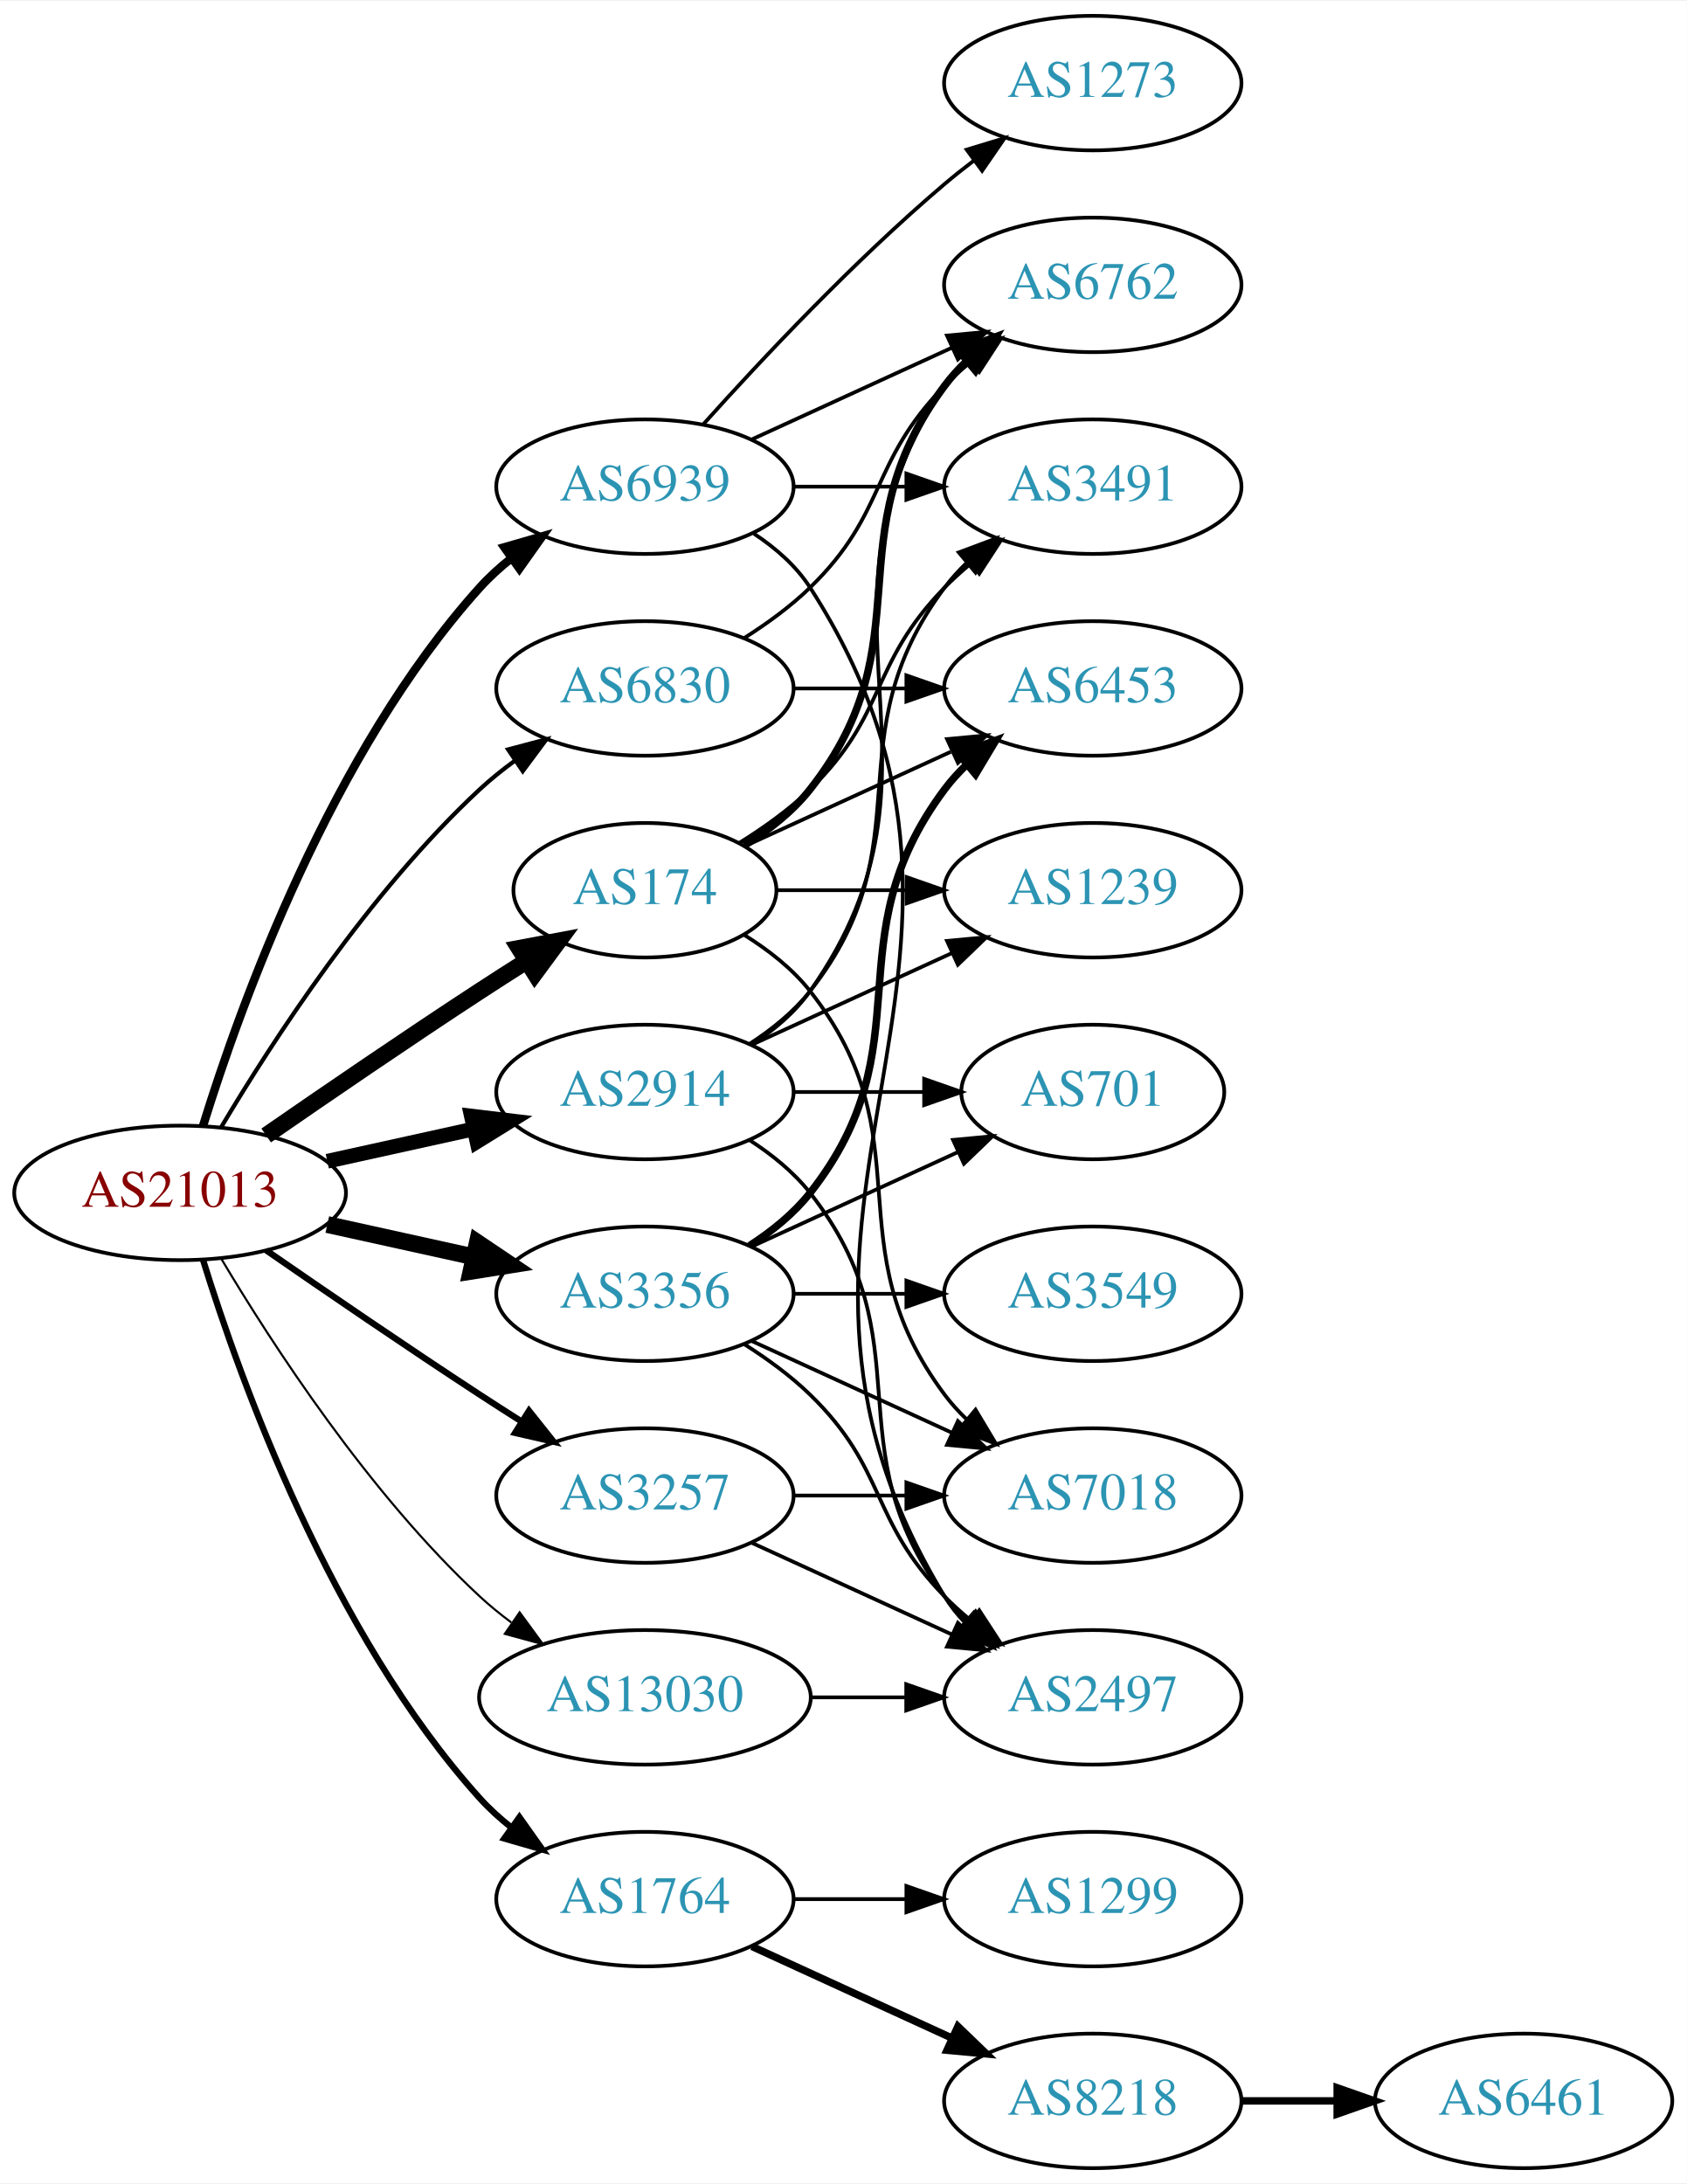
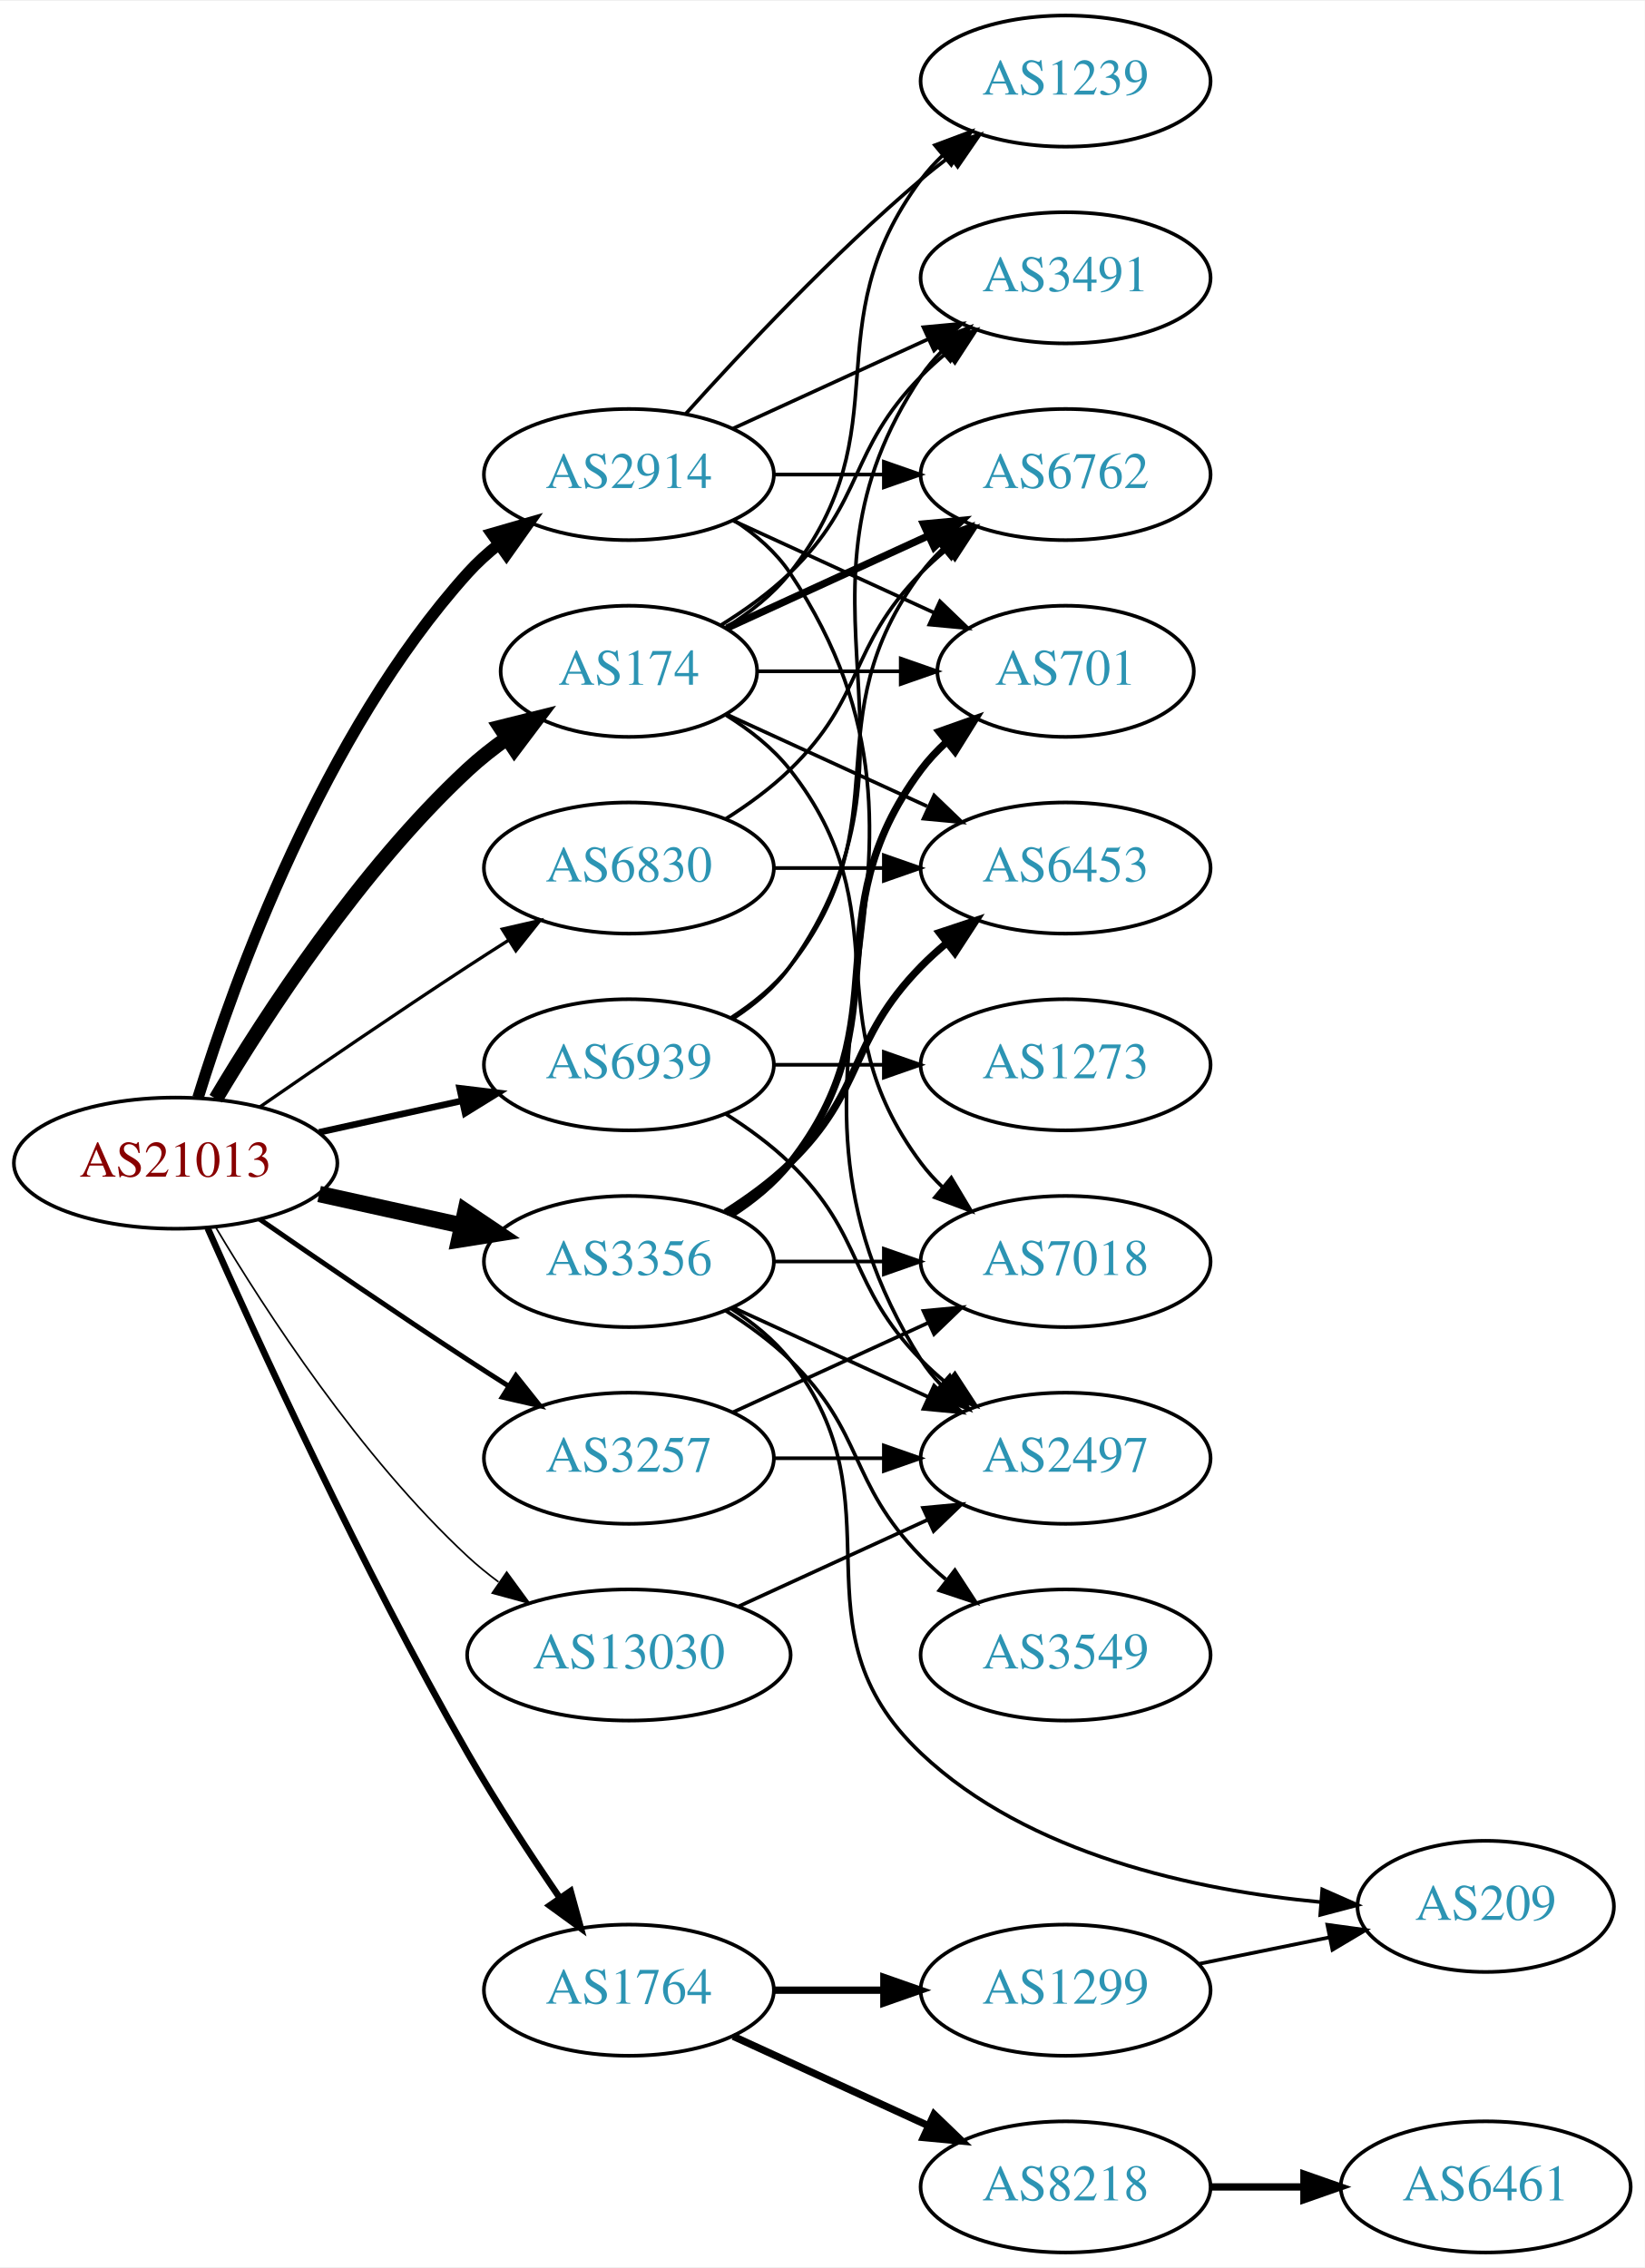
- <svg xmlns="http://www.w3.org/2000/svg" xmlns:xlink="http://www.w3.org/1999/xlink" width="451pt" height="584pt" viewBox="0.00 0.00 451.37 584.00">
-   <g id="graph0" class="graph" transform="scale(1 1) rotate(0) translate(4 580)">
-     <polygon fill="white" stroke="none" points="-4,4 -4,-580 447.37,-580 447.37,4 -4,4" />
+ <svg xmlns="http://www.w3.org/2000/svg" xmlns:xlink="http://www.w3.org/1999/xlink" width="451pt" height="622pt" viewBox="0.00 0.00 451.37 622.00">
+   <g id="graph0" class="graph" transform="scale(1 1) rotate(0) translate(4 618)">
+     <polygon fill="white" stroke="none" points="-4,4 -4,-618 447.37,-618 447.37,4 -4,4" />
    <g id="node1" class="node">
      <g id="a_node1">
        <a xlink:href="/asn/21013" xlink:title="AS21013 ~ Wels, AT [AT]">
-           <ellipse fill="#ffffff" stroke="black" cx="44.196" cy="-261" rx="44.393" ry="18" />
-           <text text-anchor="middle" x="44.196" y="-257.3" font-family="Times,serif" font-size="14.00" fill="#880000">AS21013</text>
+           <ellipse fill="#ffffff" stroke="black" cx="44.196" cy="-299" rx="44.393" ry="18" />
+           <text text-anchor="middle" x="44.196" y="-295.3" font-family="Times,serif" font-size="14.00" fill="#880000">AS21013</text>
        </a>
      </g>
    </g>
    <g id="node2" class="node">
      <g id="a_node2">
        <a xlink:href="/asn/174" xlink:title="AS174 ~ Cogent Communications [US]">
-           <ellipse fill="#ffffff" stroke="black" cx="168.588" cy="-342" rx="35.194" ry="18" />
-           <text text-anchor="middle" x="168.588" y="-338.3" font-family="Times,serif" font-size="14.00" fill="#2c94b3">AS174</text>
+           <ellipse fill="#ffffff" stroke="black" cx="168.588" cy="-434" rx="35.194" ry="18" />
+           <text text-anchor="middle" x="168.588" y="-430.3" font-family="Times,serif" font-size="14.00" fill="#2c94b3">AS174</text>
        </a>
      </g>
    </g>
    <g id="edge1" class="edge">
-       <path fill="none" stroke="black" stroke-width="4.5" d="M67.227,-276.367C83.029,-287.305 104.886,-302.261 124.392,-315 128.437,-317.642 132.722,-320.385 136.961,-323.067" />
-       <polygon fill="black" stroke="black" stroke-width="4.5" points="134.943,-326.449 145.506,-328.432 139.131,-319.78 134.943,-326.449" />
+       <path fill="none" stroke="black" stroke-width="4.05" d="M55.242,-316.671C68.813,-339.472 94.745,-379.472 124.392,-407 127.689,-410.061 131.382,-412.972 135.183,-415.672" />
+       <polygon fill="black" stroke="black" stroke-width="4.05" points="133.269,-418.655 143.564,-421.22 137.181,-412.745 133.269,-418.655" />
    </g>
    <g id="node3" class="node">
      <g id="a_node3">
        <a xlink:href="/asn/1764" xlink:title="AS1764 ~ NEXTLAYER-AS [AT]">
          <ellipse fill="#ffffff" stroke="black" cx="168.588" cy="-72" rx="39.794" ry="18" />
          <text text-anchor="middle" x="168.588" y="-68.3" font-family="Times,serif" font-size="14.00" fill="#2c94b3">AS1764</text>
        </a>
      </g>
    </g>
    <g id="edge2" class="edge">
-       <path fill="none" stroke="black" stroke-width="1.688" d="M50.334,-243.06C60.236,-211.021 84.574,-143.188 124.392,-99 126.908,-96.208 129.779,-93.599 132.819,-91.188" />
-       <polygon fill="black" stroke="black" stroke-width="1.688" points="135.002,-93.93 141.127,-85.285 130.948,-88.224 135.002,-93.93" />
+       <path fill="none" stroke="black" stroke-width="1.8" d="M53.008,-281.106C66.437,-250.817 95.272,-187.786 124.392,-137 132.072,-123.606 141.474,-109.257 149.543,-97.457" />
+       <polygon fill="black" stroke="black" stroke-width="1.8" points="152.591,-99.203 155.403,-88.988 146.834,-95.22 152.591,-99.203" />
    </g>
    <g id="node4" class="node">
      <g id="a_node4">
        <a xlink:href="/asn/2914" xlink:title="AS2914 ~ NTT America, Inc. [US]">
-           <ellipse fill="#ffffff" stroke="black" cx="168.588" cy="-288" rx="39.794" ry="18" />
-           <text text-anchor="middle" x="168.588" y="-284.3" font-family="Times,serif" font-size="14.00" fill="#2c94b3">AS2914</text>
+           <ellipse fill="#ffffff" stroke="black" cx="168.588" cy="-488" rx="39.794" ry="18" />
+           <text text-anchor="middle" x="168.588" y="-484.3" font-family="Times,serif" font-size="14.00" fill="#2c94b3">AS2914</text>
        </a>
      </g>
    </g>
    <g id="edge3" class="edge">
-       <path fill="none" stroke="black" stroke-width="3.938" d="M83.586,-269.469C95.977,-272.202 109.824,-275.257 122.644,-278.085" />
-       <polygon fill="black" stroke="black" stroke-width="3.938" points="122.14,-281.558 132.659,-280.295 123.648,-274.722 122.14,-281.558" />
+       <path fill="none" stroke="black" stroke-width="3.15" d="M50.334,-316.94C60.236,-348.979 84.574,-416.812 124.392,-461 126.908,-463.792 129.779,-466.401 132.819,-468.812" />
+       <polygon fill="black" stroke="black" stroke-width="3.15" points="130.948,-471.776 141.127,-474.715 135.002,-466.07 130.948,-471.776" />
    </g>
    <g id="node5" class="node">
      <g id="a_node5">
        <a xlink:href="/asn/3257" xlink:title="AS3257 ~ GTT [DE]">
-           <ellipse fill="#ffffff" stroke="black" cx="168.588" cy="-180" rx="39.794" ry="18" />
-           <text text-anchor="middle" x="168.588" y="-176.3" font-family="Times,serif" font-size="14.00" fill="#2c94b3">AS3257</text>
+           <ellipse fill="#ffffff" stroke="black" cx="168.588" cy="-218" rx="39.794" ry="18" />
+           <text text-anchor="middle" x="168.588" y="-214.3" font-family="Times,serif" font-size="14.00" fill="#2c94b3">AS3257</text>
        </a>
      </g>
    </g>
    <g id="edge4" class="edge">
-       <path fill="none" stroke="black" stroke-width="1.688" d="M67.227,-245.633C83.029,-234.695 104.886,-219.739 124.392,-207 127.974,-204.661 131.745,-202.241 135.505,-199.856" />
-       <polygon fill="black" stroke="black" stroke-width="1.688" points="137.567,-202.693 144.166,-194.404 133.838,-196.769 137.567,-202.693" />
+       <path fill="none" stroke="black" stroke-width="1.35" d="M67.227,-283.633C83.029,-272.695 104.886,-257.739 124.392,-245 127.974,-242.661 131.745,-240.241 135.505,-237.856" />
+       <polygon fill="black" stroke="black" stroke-width="1.35" points="137.567,-240.693 144.166,-232.404 133.838,-234.769 137.567,-240.693" />
    </g>
    <g id="node6" class="node">
      <g id="a_node6">
        <a xlink:href="/asn/3356" xlink:title="AS3356 ~ Level 3 Parent, LLC [US]">
-           <ellipse fill="#ffffff" stroke="black" cx="168.588" cy="-234" rx="39.794" ry="18" />
-           <text text-anchor="middle" x="168.588" y="-230.3" font-family="Times,serif" font-size="14.00" fill="#2c94b3">AS3356</text>
+           <ellipse fill="#ffffff" stroke="black" cx="168.588" cy="-272" rx="39.794" ry="18" />
+           <text text-anchor="middle" x="168.588" y="-268.3" font-family="Times,serif" font-size="14.00" fill="#2c94b3">AS3356</text>
        </a>
      </g>
    </g>
    <g id="edge5" class="edge">
-       <path fill="none" stroke="black" stroke-width="4.5" d="M83.586,-252.531C95.977,-249.798 109.824,-246.743 122.644,-243.915" />
-       <polygon fill="black" stroke="black" stroke-width="4.5" points="123.742,-247.705 132.659,-241.705 122.045,-240.015 123.742,-247.705" />
+       <path fill="none" stroke="black" stroke-width="4.5" d="M83.586,-290.531C95.977,-287.798 109.824,-284.743 122.644,-281.915" />
+       <polygon fill="black" stroke="black" stroke-width="4.5" points="123.742,-285.705 132.659,-279.705 122.045,-278.015 123.742,-285.705" />
    </g>
    <g id="node7" class="node">
      <g id="a_node7">
        <a xlink:href="/asn/6830" xlink:title="AS6830 ~ LGI-UPC [AT]">
-           <ellipse fill="#ffffff" stroke="black" cx="168.588" cy="-396" rx="39.794" ry="18" />
-           <text text-anchor="middle" x="168.588" y="-392.3" font-family="Times,serif" font-size="14.00" fill="#2c94b3">AS6830</text>
+           <ellipse fill="#ffffff" stroke="black" cx="168.588" cy="-380" rx="39.794" ry="18" />
+           <text text-anchor="middle" x="168.588" y="-376.3" font-family="Times,serif" font-size="14.00" fill="#2c94b3">AS6830</text>
        </a>
      </g>
    </g>
    <g id="edge6" class="edge">
-       <path fill="none" stroke="black" stroke-width="1.125" d="M55.242,-278.671C68.813,-301.472 94.745,-341.472 124.392,-369 127.298,-371.699 130.512,-374.28 133.836,-376.703" />
-       <polygon fill="black" stroke="black" stroke-width="1.125" points="131.971,-379.667 142.214,-382.375 135.895,-373.87 131.971,-379.667" />
+       <path fill="none" stroke="black" stroke-width="0.9" d="M67.227,-314.367C83.029,-325.305 104.886,-340.261 124.392,-353 127.974,-355.339 131.745,-357.759 135.505,-360.144" />
+       <polygon fill="black" stroke="black" stroke-width="0.9" points="133.838,-363.231 144.166,-365.596 137.567,-357.307 133.838,-363.231" />
    </g>
    <g id="node8" class="node">
      <g id="a_node8">
        <a xlink:href="/asn/6939" xlink:title="AS6939 ~ Hurricane Electric LLC [US]">
-           <ellipse fill="#ffffff" stroke="black" cx="168.588" cy="-450" rx="39.794" ry="18" />
-           <text text-anchor="middle" x="168.588" y="-446.3" font-family="Times,serif" font-size="14.00" fill="#2c94b3">AS6939</text>
+           <ellipse fill="#ffffff" stroke="black" cx="168.588" cy="-326" rx="39.794" ry="18" />
+           <text text-anchor="middle" x="168.588" y="-322.3" font-family="Times,serif" font-size="14.00" fill="#2c94b3">AS6939</text>
        </a>
      </g>
    </g>
    <g id="edge7" class="edge">
-       <path fill="none" stroke="black" stroke-width="2.25" d="M50.334,-278.94C60.236,-310.979 84.574,-378.812 124.392,-423 126.908,-425.792 129.779,-428.401 132.819,-430.812" />
-       <polygon fill="black" stroke="black" stroke-width="2.25" points="130.948,-433.776 141.127,-436.715 135.002,-428.07 130.948,-433.776" />
+       <path fill="none" stroke="black" stroke-width="1.8" d="M83.586,-307.469C95.977,-310.202 109.824,-313.257 122.644,-316.085" />
+       <polygon fill="black" stroke="black" stroke-width="1.8" points="122.14,-319.558 132.659,-318.295 123.648,-312.722 122.14,-319.558" />
    </g>
    <g id="node9" class="node">
      <g id="a_node9">
        <a xlink:href="/asn/13030" xlink:title="AS13030 ~ Init7 (Switzerland) Ltd. [CH]">
-           <ellipse fill="#ffffff" stroke="black" cx="168.588" cy="-126" rx="44.393" ry="18" />
-           <text text-anchor="middle" x="168.588" y="-122.3" font-family="Times,serif" font-size="14.00" fill="#2c94b3">AS13030</text>
+           <ellipse fill="#ffffff" stroke="black" cx="168.588" cy="-164" rx="44.393" ry="18" />
+           <text text-anchor="middle" x="168.588" y="-160.3" font-family="Times,serif" font-size="14.00" fill="#2c94b3">AS13030</text>
        </a>
      </g>
    </g>
    <g id="edge8" class="edge">
-       <path fill="none" stroke="black" stroke-width="0.562" d="M55.242,-243.329C68.813,-220.528 94.745,-180.528 124.392,-153 126.999,-150.58 129.852,-148.254 132.811,-146.052" />
-       <polygon fill="black" stroke="black" stroke-width="0.562" points="135.059,-148.754 141.31,-140.2 131.089,-142.988 135.059,-148.754" />
+       <path fill="none" stroke="black" stroke-width="0.45" d="M55.242,-281.329C68.813,-258.528 94.745,-218.528 124.392,-191 126.999,-188.58 129.852,-186.254 132.811,-184.052" />
+       <polygon fill="black" stroke="black" stroke-width="0.45" points="135.059,-186.754 141.31,-178.2 131.089,-180.988 135.059,-186.754" />
    </g>
    <g id="node10" class="node">
      <g id="a_node10">
-         <a xlink:href="/asn/3491" xlink:title="AS3491 ~ PCCW Global, Inc. [US]">
-           <ellipse fill="#ffffff" stroke="black" cx="288.431" cy="-450" rx="39.794" ry="18" />
-           <text text-anchor="middle" x="288.431" y="-446.3" font-family="Times,serif" font-size="14.00" fill="#2c94b3">AS3491</text>
+         <a xlink:href="/asn/1239" xlink:title="AS1239 ~ Sprint [US]">
+           <ellipse fill="#ffffff" stroke="black" cx="288.431" cy="-596" rx="39.794" ry="18" />
+           <text text-anchor="middle" x="288.431" y="-592.3" font-family="Times,serif" font-size="14.00" fill="#2c94b3">AS1239</text>
        </a>
      </g>
    </g>
    <g id="edge9" class="edge">
-       <path fill="none" stroke="black" d="M193.767,-354.617C200.352,-358.694 207.201,-363.578 212.784,-369 233.478,-389.094 228.612,-402.383 248.784,-423 250.877,-425.139 253.161,-427.218 255.537,-429.21" />
-       <polygon fill="black" stroke="black" points="253.781,-432.275 263.837,-435.611 258.056,-426.732 253.781,-432.275" />
+       <path fill="none" stroke="black" d="M195.211,-446C201.661,-450.016 208.079,-455.024 212.784,-461 244.083,-500.754 218.513,-528.458 248.784,-569 250.529,-571.336 252.536,-573.545 254.7,-575.617" />
+       <polygon fill="black" stroke="black" points="252.577,-578.405 262.5,-582.118 257.059,-573.027 252.577,-578.405" />
    </g>
    <g id="node11" class="node">
      <g id="a_node11">
-         <a xlink:href="/asn/6762" xlink:title="AS6762 ~ TELECOM ITALIA SPARKLE S.p.A. [IT]">
-           <ellipse fill="#ffffff" stroke="black" cx="288.431" cy="-504" rx="39.794" ry="18" />
-           <text text-anchor="middle" x="288.431" y="-500.3" font-family="Times,serif" font-size="14.00" fill="#2c94b3">AS6762</text>
+         <a xlink:href="/asn/3491" xlink:title="AS3491 ~ PCCW Global, Inc. [US]">
+           <ellipse fill="#ffffff" stroke="black" cx="288.431" cy="-542" rx="39.794" ry="18" />
+           <text text-anchor="middle" x="288.431" y="-538.3" font-family="Times,serif" font-size="14.00" fill="#2c94b3">AS3491</text>
        </a>
      </g>
    </g>
    <g id="edge10" class="edge">
-       <path fill="none" stroke="black" stroke-width="2" d="M195.211,-354C201.661,-358.016 208.079,-363.024 212.784,-369 244.083,-408.754 218.513,-436.458 248.784,-477 250.529,-479.336 252.536,-481.545 254.7,-483.617" />
-       <polygon fill="black" stroke="black" stroke-width="2" points="252.577,-486.405 262.5,-490.118 257.059,-481.027 252.577,-486.405" />
+       <path fill="none" stroke="black" d="M193.767,-446.617C200.352,-450.694 207.201,-455.578 212.784,-461 233.478,-481.094 228.612,-494.383 248.784,-515 250.877,-517.139 253.161,-519.218 255.537,-521.21" />
+       <polygon fill="black" stroke="black" points="253.781,-524.275 263.837,-527.611 258.056,-518.732 253.781,-524.275" />
    </g>
    <g id="node12" class="node">
      <g id="a_node12">
-         <a xlink:href="/asn/1239" xlink:title="AS1239 ~ Sprint [US]">
-           <ellipse fill="#ffffff" stroke="black" cx="288.431" cy="-342" rx="39.794" ry="18" />
-           <text text-anchor="middle" x="288.431" y="-338.3" font-family="Times,serif" font-size="14.00" fill="#2c94b3">AS1239</text>
+         <a xlink:href="/asn/6762" xlink:title="AS6762 ~ TELECOM ITALIA SPARKLE S.p.A. [IT]">
+           <ellipse fill="#ffffff" stroke="black" cx="288.431" cy="-488" rx="39.794" ry="18" />
+           <text text-anchor="middle" x="288.431" y="-484.3" font-family="Times,serif" font-size="14.00" fill="#2c94b3">AS6762</text>
        </a>
      </g>
    </g>
    <g id="edge11" class="edge">
-       <path fill="none" stroke="black" d="M203.99,-342C214.814,-342 226.982,-342 238.608,-342" />
-       <polygon fill="black" stroke="black" points="238.639,-345.5 248.639,-342 238.639,-338.5 238.639,-345.5" />
+       <path fill="none" stroke="black" stroke-width="2" d="M195.449,-445.851C211.57,-453.238 232.572,-462.862 250.438,-471.048" />
+       <polygon fill="black" stroke="black" stroke-width="2" points="249.44,-474.441 259.989,-475.425 252.356,-468.077 249.44,-474.441" />
    </g>
    <g id="node13" class="node">
      <g id="a_node13">
        <a xlink:href="/asn/7018" xlink:title="AS7018 ~ AT&amp;T Services, Inc. [US]">
-           <ellipse fill="#ffffff" stroke="black" cx="288.431" cy="-180" rx="39.794" ry="18" />
-           <text text-anchor="middle" x="288.431" y="-176.3" font-family="Times,serif" font-size="14.00" fill="#2c94b3">AS7018</text>
+           <ellipse fill="#ffffff" stroke="black" cx="288.431" cy="-272" rx="39.794" ry="18" />
+           <text text-anchor="middle" x="288.431" y="-268.3" font-family="Times,serif" font-size="14.00" fill="#2c94b3">AS7018</text>
        </a>
      </g>
    </g>
    <g id="edge12" class="edge">
-       <path fill="none" stroke="black" d="M195.211,-330C201.661,-325.984 208.079,-320.976 212.784,-315 244.083,-275.246 218.513,-247.542 248.784,-207 250.529,-204.664 252.536,-202.455 254.7,-200.383" />
-       <polygon fill="black" stroke="black" points="257.059,-202.973 262.5,-193.882 252.577,-197.595 257.059,-202.973" />
+       <path fill="none" stroke="black" d="M195.211,-422C201.661,-417.984 208.079,-412.976 212.784,-407 244.083,-367.246 218.513,-339.542 248.784,-299 250.529,-296.664 252.536,-294.455 254.7,-292.383" />
+       <polygon fill="black" stroke="black" points="257.059,-294.973 262.5,-285.882 252.577,-289.595 257.059,-294.973" />
    </g>
    <g id="node14" class="node">
      <g id="a_node14">
-         <a xlink:href="/asn/6453" xlink:title="AS6453 ~ TATA COMMUNICATIONS (AMERICA) INC [US]">
-           <ellipse fill="#ffffff" stroke="black" cx="288.431" cy="-396" rx="39.794" ry="18" />
-           <text text-anchor="middle" x="288.431" y="-392.3" font-family="Times,serif" font-size="14.00" fill="#2c94b3">AS6453</text>
+         <a xlink:href="/asn/701" xlink:title="AS701 ~ UUNET [US]">
+           <ellipse fill="#ffffff" stroke="black" cx="288.431" cy="-434" rx="35.194" ry="18" />
+           <text text-anchor="middle" x="288.431" y="-430.3" font-family="Times,serif" font-size="14.00" fill="#2c94b3">AS701</text>
        </a>
      </g>
    </g>
    <g id="edge13" class="edge">
-       <path fill="none" stroke="black" d="M195.449,-353.851C211.57,-361.238 232.572,-370.862 250.438,-379.048" />
-       <polygon fill="black" stroke="black" points="249.44,-382.441 259.989,-383.425 252.356,-376.077 249.44,-382.441" />
+       <path fill="none" stroke="black" d="M203.99,-434C216.212,-434 230.147,-434 243.082,-434" />
+       <polygon fill="black" stroke="black" points="243.19,-437.5 253.19,-434 243.19,-430.5 243.19,-437.5" />
    </g>
    <g id="node15" class="node">
      <g id="a_node15">
+         <a xlink:href="/asn/6453" xlink:title="AS6453 ~ TATA COMMUNICATIONS (AMERICA) INC [US]">
+           <ellipse fill="#ffffff" stroke="black" cx="288.431" cy="-380" rx="39.794" ry="18" />
+           <text text-anchor="middle" x="288.431" y="-376.3" font-family="Times,serif" font-size="14.00" fill="#2c94b3">AS6453</text>
+         </a>
+       </g>
+     </g>
+     <g id="edge14" class="edge">
+       <path fill="none" stroke="black" d="M195.449,-422.149C211.57,-414.762 232.572,-405.138 250.438,-396.952" />
+       <polygon fill="black" stroke="black" points="252.356,-399.923 259.989,-392.575 249.44,-393.559 252.356,-399.923" />
+     </g>
+     <g id="node16" class="node">
+       <g id="a_node16">
        <a xlink:href="/asn/8218" xlink:title="AS8218 ~ legacy Neotelecoms [FR]">
          <ellipse fill="#ffffff" stroke="black" cx="288.431" cy="-18" rx="39.794" ry="18" />
          <text text-anchor="middle" x="288.431" y="-14.3" font-family="Times,serif" font-size="14.00" fill="#2c94b3">AS8218</text>
        </a>
      </g>
    </g>
-     <g id="edge14" class="edge">
+     <g id="edge15" class="edge">
      <path fill="none" stroke="black" stroke-width="2" d="M197.217,-59.339C213.174,-52.027 233.445,-42.739 250.727,-34.819" />
      <polygon fill="black" stroke="black" stroke-width="2" points="252.342,-37.929 259.975,-30.581 249.426,-31.565 252.342,-37.929" />
    </g>
-     <g id="node16" class="node">
-       <g id="a_node16">
+     <g id="node17" class="node">
+       <g id="a_node17">
        <a xlink:href="/asn/1299" xlink:title="AS1299 ~ Telia Carrier [EU]">
          <ellipse fill="#ffffff" stroke="black" cx="288.431" cy="-72" rx="39.794" ry="18" />
          <text text-anchor="middle" x="288.431" y="-68.3" font-family="Times,serif" font-size="14.00" fill="#2c94b3">AS1299</text>
        </a>
      </g>
    </g>
-     <g id="edge15" class="edge">
-       <path fill="none" stroke="black" d="M208.501,-72C218.054,-72 228.404,-72 238.367,-72" />
-       <polygon fill="black" stroke="black" points="238.559,-75.5 248.559,-72 238.559,-68.5 238.559,-75.5" />
+     <g id="edge16" class="edge">
+       <path fill="none" stroke="black" stroke-width="2" d="M208.501,-72C218.054,-72 228.404,-72 238.367,-72" />
+       <polygon fill="black" stroke="black" stroke-width="2" points="238.559,-75.5 248.559,-72 238.559,-68.5 238.559,-75.5" />
+     </g>
+     <g id="edge19" class="edge">
+       <path fill="none" stroke="black" d="M184.234,-504.725C199.535,-521.765 224.632,-548.523 248.784,-569 251.281,-571.117 253.942,-573.232 256.653,-575.293" />
+       <polygon fill="black" stroke="black" points="254.69,-578.194 264.83,-581.266 258.819,-572.541 254.69,-578.194" />
+     </g>
+     <g id="edge21" class="edge">
+       <path fill="none" stroke="black" d="M197.217,-500.661C213.174,-507.973 233.445,-517.261 250.727,-525.181" />
+       <polygon fill="black" stroke="black" points="249.426,-528.435 259.975,-529.419 252.342,-522.071 249.426,-528.435" />
+     </g>
+     <g id="edge18" class="edge">
+       <path fill="none" stroke="black" d="M208.501,-488C218.054,-488 228.404,-488 238.367,-488" />
+       <polygon fill="black" stroke="black" points="238.559,-491.5 248.559,-488 238.559,-484.5 238.559,-491.5" />
    </g>
    <g id="edge20" class="edge">
-       <path fill="none" stroke="black" d="M196.56,-300.855C202.548,-304.72 208.408,-309.441 212.784,-315 244.083,-354.754 218.513,-382.458 248.784,-423 250.529,-425.336 252.536,-427.545 254.7,-429.617" />
-       <polygon fill="black" stroke="black" points="252.577,-432.405 262.5,-436.118 257.059,-427.027 252.577,-432.405" />
-     </g>
-     <g id="edge17" class="edge">
-       <path fill="none" stroke="black" d="M197.422,-300.838C203.236,-304.661 208.802,-309.367 212.784,-315 255.364,-375.225 207.76,-415.706 248.784,-477 250.406,-479.423 252.325,-481.695 254.427,-483.81" />
-       <polygon fill="black" stroke="black" points="252.24,-486.546 262.112,-490.393 256.794,-481.229 252.24,-486.546" />
-     </g>
-     <g id="edge18" class="edge">
-       <path fill="none" stroke="black" d="M197.217,-300.661C213.174,-307.973 233.445,-317.261 250.727,-325.181" />
-       <polygon fill="black" stroke="black" points="249.426,-328.435 259.975,-329.419 252.342,-322.071 249.426,-328.435" />
-     </g>
-     <g id="node18" class="node">
-       <g id="a_node18">
-         <a xlink:href="/asn/701" xlink:title="AS701 ~ UUNET [US]">
-           <ellipse fill="#ffffff" stroke="black" cx="288.431" cy="-288" rx="35.194" ry="18" />
-           <text text-anchor="middle" x="288.431" y="-284.3" font-family="Times,serif" font-size="14.00" fill="#2c94b3">AS701</text>
-         </a>
-       </g>
-     </g>
-     <g id="edge19" class="edge">
-       <path fill="none" stroke="black" d="M208.501,-288C219.588,-288 231.747,-288 243.13,-288" />
-       <polygon fill="black" stroke="black" points="243.311,-291.5 253.311,-288 243.311,-284.5 243.311,-291.5" />
+       <path fill="none" stroke="black" d="M197.217,-475.339C213.633,-467.817 234.615,-458.202 252.212,-450.139" />
+       <polygon fill="black" stroke="black" points="253.956,-453.189 261.589,-445.842 251.04,-446.826 253.956,-453.189" />
    </g>
    <g id="node19" class="node">
      <g id="a_node19">
        <a xlink:href="/asn/2497" xlink:title="AS2497 ~ Internet Initiative Japan Inc. [JP]">
-           <ellipse fill="#ffffff" stroke="black" cx="288.431" cy="-126" rx="39.794" ry="18" />
-           <text text-anchor="middle" x="288.431" y="-122.3" font-family="Times,serif" font-size="14.00" fill="#2c94b3">AS2497</text>
-         </a>
-       </g>
-     </g>
-     <g id="edge21" class="edge">
-       <path fill="none" stroke="black" d="M196.56,-275.145C202.548,-271.28 208.408,-266.559 212.784,-261 244.083,-221.246 218.513,-193.542 248.784,-153 250.529,-150.664 252.536,-148.455 254.7,-146.383" />
-       <polygon fill="black" stroke="black" points="257.059,-148.973 262.5,-139.882 252.577,-143.595 257.059,-148.973" />
+           <ellipse fill="#ffffff" stroke="black" cx="288.431" cy="-218" rx="39.794" ry="18" />
+           <text text-anchor="middle" x="288.431" y="-214.3" font-family="Times,serif" font-size="14.00" fill="#2c94b3">AS2497</text>
+         </a>
+       </g>
+     </g>
+     <g id="edge22" class="edge">
+       <path fill="none" stroke="black" d="M197.643,-475.313C203.448,-471.485 208.954,-466.737 212.784,-461 266.823,-380.056 196.834,-327.3 248.784,-245 250.341,-242.534 252.212,-240.232 254.281,-238.095" />
+       <polygon fill="black" stroke="black" points="256.651,-240.673 261.905,-231.472 252.06,-235.389 256.651,-240.673" />
    </g>
    <g id="edge23" class="edge">
-       <path fill="none" stroke="black" d="M208.501,-180C218.054,-180 228.404,-180 238.367,-180" />
-       <polygon fill="black" stroke="black" points="238.559,-183.5 248.559,-180 238.559,-176.5 238.559,-183.5" />
-     </g>
-     <g id="edge22" class="edge">
-       <path fill="none" stroke="black" d="M197.217,-167.339C213.174,-160.027 233.445,-150.739 250.727,-142.819" />
-       <polygon fill="black" stroke="black" points="252.342,-145.929 259.975,-138.581 249.426,-139.565 252.342,-145.929" />
+       <path fill="none" stroke="black" d="M197.217,-230.661C213.174,-237.973 233.445,-247.261 250.727,-255.181" />
+       <polygon fill="black" stroke="black" points="249.426,-258.435 259.975,-259.419 252.342,-252.071 249.426,-258.435" />
+     </g>
+     <g id="edge24" class="edge">
+       <path fill="none" stroke="black" d="M208.501,-218C218.054,-218 228.404,-218 238.367,-218" />
+       <polygon fill="black" stroke="black" points="238.559,-221.5 248.559,-218 238.559,-214.5 238.559,-221.5" />
+     </g>
+     <g id="edge29" class="edge">
+       <path fill="none" stroke="black" d="M208.501,-272C218.054,-272 228.404,-272 238.367,-272" />
+       <polygon fill="black" stroke="black" points="238.559,-275.5 248.559,-272 238.559,-268.5 238.559,-275.5" />
+     </g>
+     <g id="edge25" class="edge">
+       <path fill="none" stroke="black" stroke-width="2" d="M196.56,-284.855C202.548,-288.72 208.408,-293.441 212.784,-299 244.083,-338.754 218.513,-366.458 248.784,-407 250.792,-409.689 253.148,-412.209 255.689,-414.546" />
+       <polygon fill="black" stroke="black" stroke-width="2" points="253.718,-417.452 263.705,-420.989 258.104,-411.996 253.718,-417.452" />
    </g>
    <g id="edge28" class="edge">
-       <path fill="none" stroke="black" d="M197.217,-221.339C213.174,-214.027 233.445,-204.739 250.727,-196.819" />
-       <polygon fill="black" stroke="black" points="252.342,-199.929 259.975,-192.581 249.426,-193.565 252.342,-199.929" />
-     </g>
-     <g id="edge27" class="edge">
-       <path fill="none" stroke="black" stroke-width="2" d="M196.56,-246.855C202.548,-250.72 208.408,-255.441 212.784,-261 244.083,-300.754 218.513,-328.458 248.784,-369 250.529,-371.336 252.536,-373.545 254.7,-375.617" />
-       <polygon fill="black" stroke="black" stroke-width="2" points="252.577,-378.405 262.5,-382.118 257.059,-373.027 252.577,-378.405" />
-     </g>
-     <g id="edge25" class="edge">
-       <path fill="none" stroke="black" d="M197.217,-246.661C213.633,-254.183 234.615,-263.798 252.212,-271.861" />
-       <polygon fill="black" stroke="black" points="251.04,-275.174 261.589,-276.158 253.956,-268.811 251.04,-275.174" />
+       <path fill="none" stroke="black" stroke-width="2" d="M195.117,-285.462C201.28,-289.362 207.582,-293.948 212.784,-299 233.478,-319.094 228.612,-332.383 248.784,-353 250.877,-355.139 253.161,-357.218 255.537,-359.21" />
+       <polygon fill="black" stroke="black" stroke-width="2" points="253.781,-362.275 263.837,-365.611 258.056,-356.732 253.781,-362.275" />
    </g>
    <g id="edge26" class="edge">
-       <path fill="none" stroke="black" d="M195.117,-220.538C201.28,-216.638 207.582,-212.052 212.784,-207 233.478,-186.906 228.612,-173.617 248.784,-153 250.877,-150.861 253.161,-148.782 255.537,-146.79" />
-       <polygon fill="black" stroke="black" points="258.056,-149.268 263.837,-140.389 253.781,-143.725 258.056,-149.268" />
+       <path fill="none" stroke="black" d="M197.217,-259.339C213.174,-252.027 233.445,-242.739 250.727,-234.819" />
+       <polygon fill="black" stroke="black" points="252.342,-237.929 259.975,-230.581 249.426,-231.565 252.342,-237.929" />
    </g>
    <g id="node20" class="node">
      <g id="a_node20">
        <a xlink:href="/asn/3549" xlink:title="AS3549 ~ Level 3 Parent, LLC [US]">
-           <ellipse fill="#ffffff" stroke="black" cx="288.431" cy="-234" rx="39.794" ry="18" />
-           <text text-anchor="middle" x="288.431" y="-230.3" font-family="Times,serif" font-size="14.00" fill="#2c94b3">AS3549</text>
-         </a>
-       </g>
-     </g>
-     <g id="edge24" class="edge">
-       <path fill="none" stroke="black" d="M208.501,-234C218.054,-234 228.404,-234 238.367,-234" />
-       <polygon fill="black" stroke="black" points="238.559,-237.5 248.559,-234 238.559,-230.5 238.559,-237.5" />
-     </g>
-     <g id="edge29" class="edge">
-       <path fill="none" stroke="black" d="M195.117,-409.462C201.28,-413.362 207.582,-417.948 212.784,-423 233.478,-443.094 228.612,-456.383 248.784,-477 250.877,-479.139 253.161,-481.218 255.537,-483.21" />
-       <polygon fill="black" stroke="black" points="253.781,-486.275 263.837,-489.611 258.056,-480.732 253.781,-486.275" />
-     </g>
-     <g id="edge30" class="edge">
-       <path fill="none" stroke="black" d="M208.501,-396C218.054,-396 228.404,-396 238.367,-396" />
-       <polygon fill="black" stroke="black" points="238.559,-399.5 248.559,-396 238.559,-392.5 238.559,-399.5" />
-     </g>
-     <g id="edge31" class="edge">
-       <path fill="none" stroke="black" d="M208.501,-450C218.054,-450 228.404,-450 238.367,-450" />
-       <polygon fill="black" stroke="black" points="238.559,-453.5 248.559,-450 238.559,-446.5 238.559,-453.5" />
-     </g>
-     <g id="edge32" class="edge">
-       <path fill="none" stroke="black" d="M197.217,-462.661C213.174,-469.973 233.445,-479.261 250.727,-487.181" />
-       <polygon fill="black" stroke="black" points="249.426,-490.435 259.975,-491.419 252.342,-484.071 249.426,-490.435" />
-     </g>
-     <g id="edge33" class="edge">
-       <path fill="none" stroke="black" d="M197.779,-437.403C203.579,-433.57 209.048,-428.799 212.784,-423 278.353,-321.232 185.841,-256.412 248.784,-153 250.3,-150.509 252.143,-148.189 254.192,-146.04" />
-       <polygon fill="black" stroke="black" points="256.562,-148.616 261.777,-139.393 251.949,-143.351 256.562,-148.616" />
+           <ellipse fill="#ffffff" stroke="black" cx="288.431" cy="-164" rx="39.794" ry="18" />
+           <text text-anchor="middle" x="288.431" y="-160.3" font-family="Times,serif" font-size="14.00" fill="#2c94b3">AS3549</text>
+         </a>
+       </g>
+     </g>
+     <g id="edge27" class="edge">
+       <path fill="none" stroke="black" d="M195.117,-258.538C201.28,-254.638 207.582,-250.052 212.784,-245 233.478,-224.906 228.612,-211.617 248.784,-191 250.877,-188.861 253.161,-186.782 255.537,-184.79" />
+       <polygon fill="black" stroke="black" points="258.056,-187.268 263.837,-178.389 253.781,-181.725 258.056,-187.268" />
    </g>
    <g id="node21" class="node">
      <g id="a_node21">
+         <a xlink:href="/asn/209" xlink:title="AS209 ~ CenturyLink Communications, LLC [US]">
+           <ellipse fill="#ffffff" stroke="black" cx="403.724" cy="-95" rx="35.194" ry="18" />
+           <text text-anchor="middle" x="403.724" y="-91.3" font-family="Times,serif" font-size="14.00" fill="#2c94b3">AS209</text>
+         </a>
+       </g>
+     </g>
+     <g id="edge30" class="edge">
+       <path fill="none" stroke="black" d="M196.56,-259.145C202.548,-255.28 208.408,-250.559 212.784,-245 244.083,-205.246 212.03,-171.772 248.784,-137 278.237,-109.135 324.329,-99.404 358.408,-96.179" />
+       <polygon fill="black" stroke="black" points="358.874,-99.654 368.566,-95.375 358.321,-92.675 358.874,-99.654" />
+     </g>
+     <g id="edge32" class="edge">
+       <path fill="none" stroke="black" d="M195.117,-393.462C201.28,-397.362 207.582,-401.948 212.784,-407 233.478,-427.094 228.612,-440.383 248.784,-461 250.877,-463.139 253.161,-465.218 255.537,-467.21" />
+       <polygon fill="black" stroke="black" points="253.781,-470.275 263.837,-473.611 258.056,-464.732 253.781,-470.275" />
+     </g>
+     <g id="edge31" class="edge">
+       <path fill="none" stroke="black" d="M208.501,-380C218.054,-380 228.404,-380 238.367,-380" />
+       <polygon fill="black" stroke="black" points="238.559,-383.5 248.559,-380 238.559,-376.5 238.559,-383.5" />
+     </g>
+     <g id="edge35" class="edge">
+       <path fill="none" stroke="black" d="M197.422,-338.838C203.236,-342.661 208.802,-347.367 212.784,-353 255.364,-413.225 207.76,-453.706 248.784,-515 250.406,-517.423 252.325,-519.695 254.427,-521.81" />
+       <polygon fill="black" stroke="black" points="252.24,-524.546 262.112,-528.393 256.794,-519.229 252.24,-524.546" />
+     </g>
+     <g id="edge37" class="edge">
+       <path fill="none" stroke="black" d="M196.56,-338.855C202.548,-342.72 208.408,-347.441 212.784,-353 244.083,-392.754 218.513,-420.458 248.784,-461 250.529,-463.336 252.536,-465.545 254.7,-467.617" />
+       <polygon fill="black" stroke="black" points="252.577,-470.405 262.5,-474.118 257.059,-465.027 252.577,-470.405" />
+     </g>
+     <g id="edge36" class="edge">
+       <path fill="none" stroke="black" d="M195.117,-312.538C201.28,-308.638 207.582,-304.052 212.784,-299 233.478,-278.906 228.612,-265.617 248.784,-245 250.877,-242.861 253.161,-240.782 255.537,-238.79" />
+       <polygon fill="black" stroke="black" points="258.056,-241.268 263.837,-232.389 253.781,-235.725 258.056,-241.268" />
+     </g>
+     <g id="node22" class="node">
+       <g id="a_node22">
        <a xlink:href="/asn/1273" xlink:title="AS1273 ~ Vodafone Group PLC [EU]">
-           <ellipse fill="#ffffff" stroke="black" cx="288.431" cy="-558" rx="39.794" ry="18" />
-           <text text-anchor="middle" x="288.431" y="-554.3" font-family="Times,serif" font-size="14.00" fill="#2c94b3">AS1273</text>
+           <ellipse fill="#ffffff" stroke="black" cx="288.431" cy="-326" rx="39.794" ry="18" />
+           <text text-anchor="middle" x="288.431" y="-322.3" font-family="Times,serif" font-size="14.00" fill="#2c94b3">AS1273</text>
        </a>
      </g>
    </g>
    <g id="edge34" class="edge">
-       <path fill="none" stroke="black" d="M184.234,-466.725C199.535,-483.765 224.632,-510.523 248.784,-531 251.281,-533.117 253.942,-535.232 256.653,-537.293" />
-       <polygon fill="black" stroke="black" points="254.69,-540.194 264.83,-543.266 258.819,-534.541 254.69,-540.194" />
-     </g>
-     <g id="edge35" class="edge">
-       <path fill="none" stroke="black" d="M212.799,-126C221.112,-126 229.875,-126 238.357,-126" />
-       <polygon fill="black" stroke="black" points="238.516,-129.5 248.516,-126 238.516,-122.5 238.516,-129.5" />
-     </g>
-     <g id="node17" class="node">
-       <g id="a_node17">
+       <path fill="none" stroke="black" d="M208.501,-326C218.054,-326 228.404,-326 238.367,-326" />
+       <polygon fill="black" stroke="black" points="238.559,-329.5 248.559,-326 238.559,-322.5 238.559,-329.5" />
+     </g>
+     <g id="edge38" class="edge">
+       <path fill="none" stroke="black" d="M198.718,-177.348C214.329,-184.502 233.727,-193.391 250.399,-201.03" />
+       <polygon fill="black" stroke="black" points="249.302,-204.378 259.851,-205.362 252.218,-198.014 249.302,-204.378" />
+     </g>
+     <g id="node18" class="node">
+       <g id="a_node18">
        <a xlink:href="/asn/6461" xlink:title="AS6461 ~ ZAYO-6461 [US]">
          <ellipse fill="#ffffff" stroke="black" cx="403.724" cy="-18" rx="39.794" ry="18" />
          <text text-anchor="middle" x="403.724" y="-14.3" font-family="Times,serif" font-size="14.00" fill="#2c94b3">AS6461</text>
        </a>
      </g>
    </g>
-     <g id="edge16" class="edge">
+     <g id="edge17" class="edge">
      <path fill="none" stroke="black" stroke-width="2" d="M328.103,-18C336.306,-18 345.07,-18 353.602,-18" />
      <polygon fill="black" stroke="black" stroke-width="2" points="353.841,-21.5 363.841,-18 353.841,-14.5 353.841,-21.5" />
    </g>
+     <g id="edge33" class="edge">
+       <path fill="none" stroke="black" d="M324.967,-79.214C336.31,-81.517 348.971,-84.087 360.727,-86.474" />
+       <polygon fill="black" stroke="black" points="360.274,-89.954 370.771,-88.513 361.667,-83.093 360.274,-89.954" />
+     </g>
  </g>
</svg>
